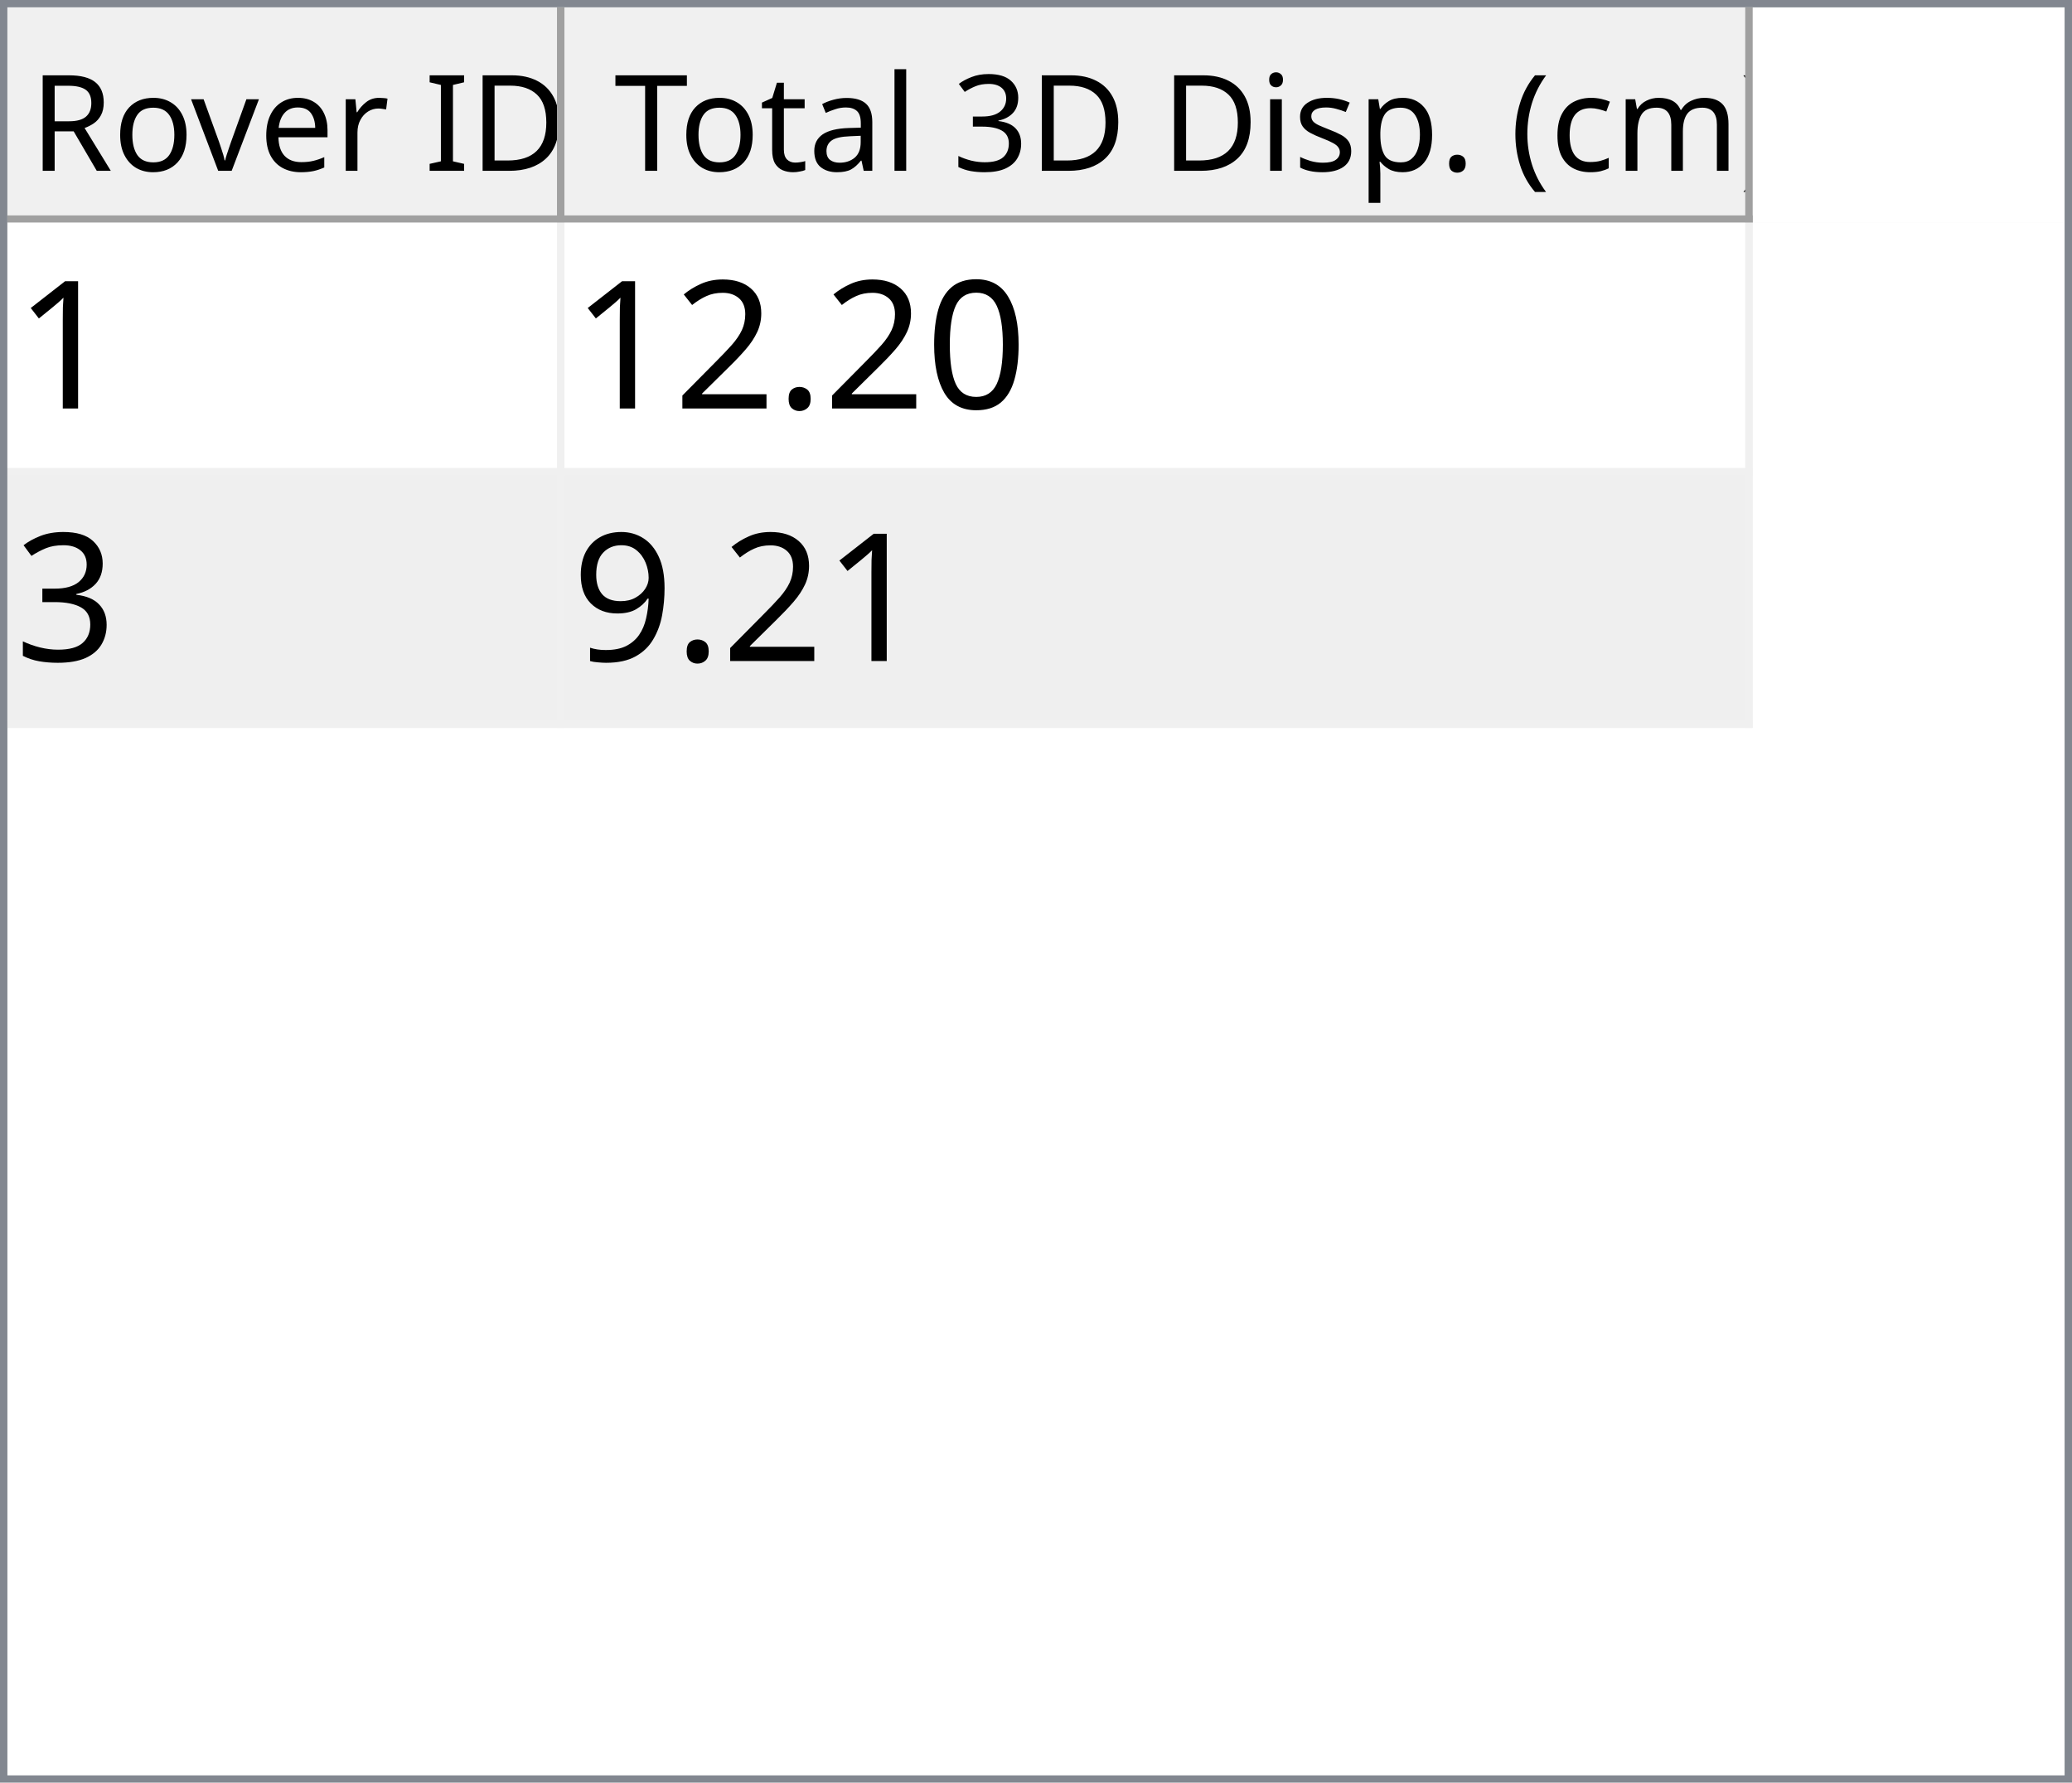
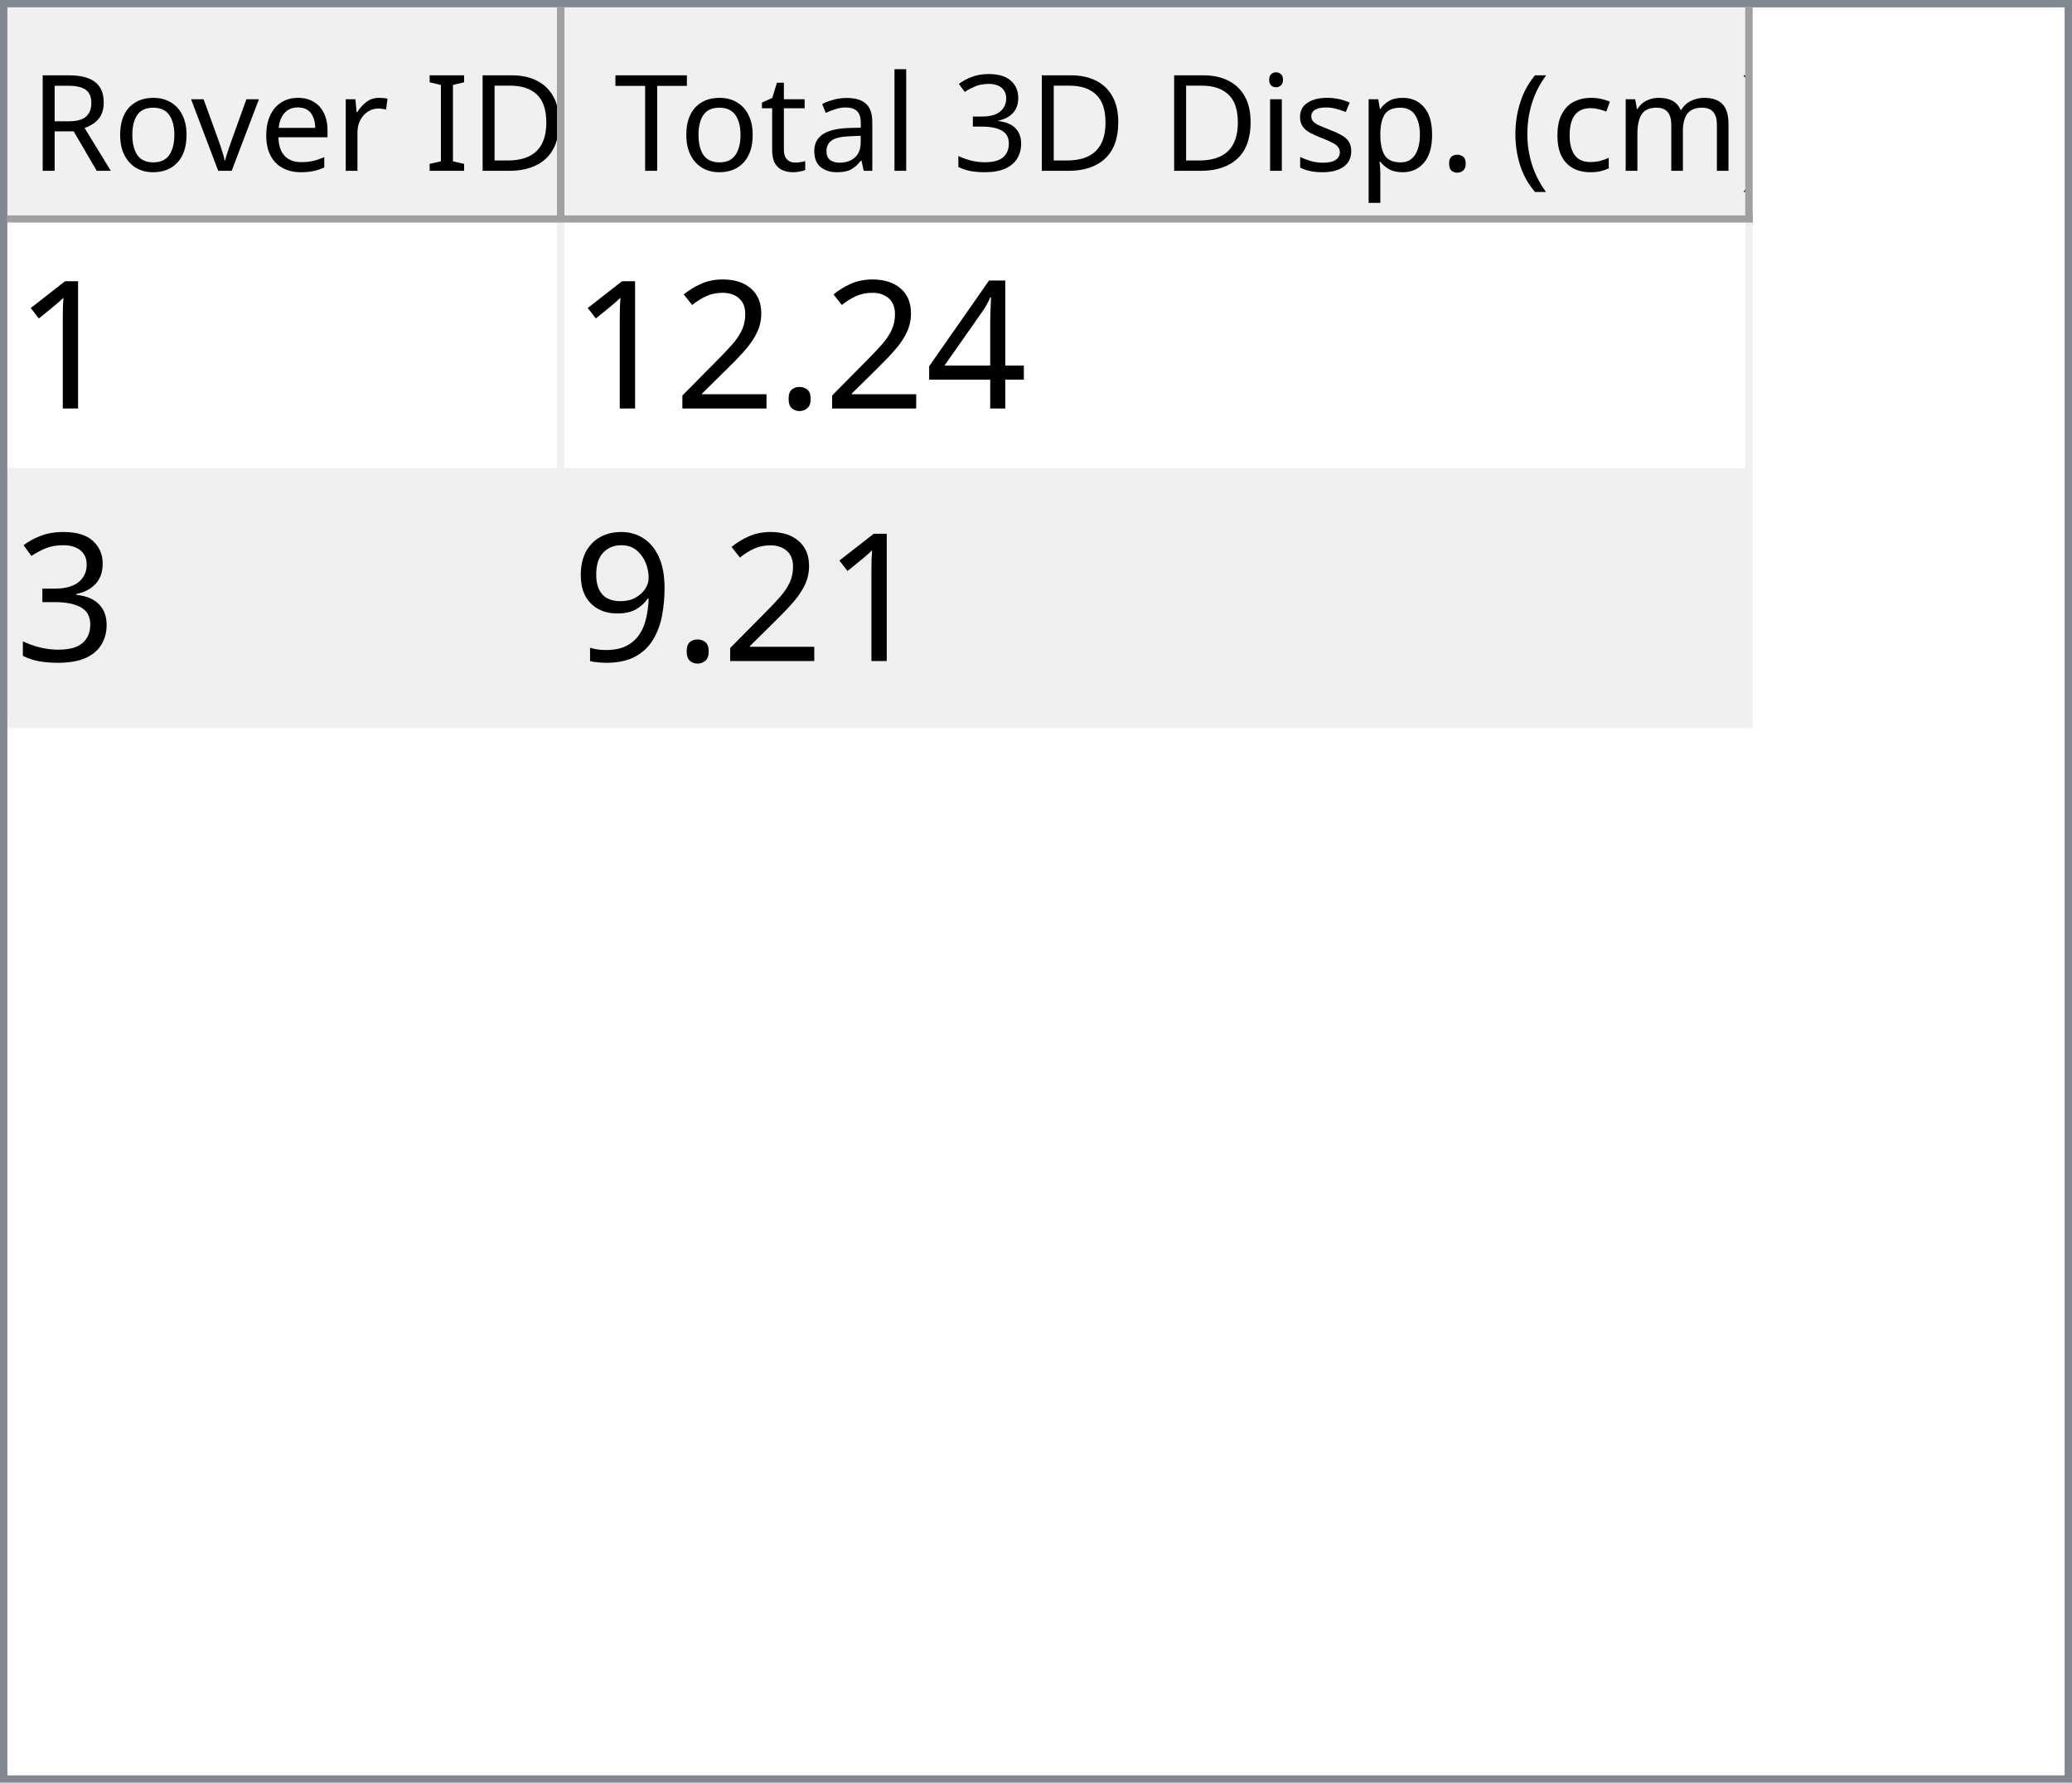
<svg xmlns="http://www.w3.org/2000/svg" style="fill-opacity:1; color-rendering:auto; color-interpolation:auto; text-rendering:auto; stroke:black; stroke-linecap:square; stroke-miterlimit:10; shape-rendering:auto; stroke-opacity:1; fill:black; stroke-dasharray:none; font-weight:normal; stroke-width:1; font-family:'Dialog'; font-style:normal; stroke-linejoin:miter; font-size:12px; stroke-dashoffset:0; image-rendering:auto;" width="279" height="240">
  <defs id="genericDefs" />
  <g>
    <defs id="defs1">
      <clipPath clipPathUnits="userSpaceOnUse" id="clipPath1">
        <path d="M0 0 L279 0 L279 240 L0 240 L0 0 Z" />
      </clipPath>
      <clipPath clipPathUnits="userSpaceOnUse" id="clipPath2">
        <path d="M0 0 L0 240 L279 240 L279 0 Z" />
      </clipPath>
      <clipPath clipPathUnits="userSpaceOnUse" id="clipPath3">
        <path d="M0 0 L0 29 L277 29 L277 0 Z" />
      </clipPath>
      <clipPath clipPathUnits="userSpaceOnUse" id="clipPath4">
        <path d="M0 0 L0 29 L75 29 L75 0 Z" />
      </clipPath>
      <clipPath clipPathUnits="userSpaceOnUse" id="clipPath5">
        <path d="M1 1 L1 28 L74 28 L74 1 Z" />
      </clipPath>
      <clipPath clipPathUnits="userSpaceOnUse" id="clipPath6">
        <path d="M0 0 L0 27 L73 27 L73 0 Z" />
      </clipPath>
      <clipPath clipPathUnits="userSpaceOnUse" id="clipPath7">
        <path d="M-0.5 -0.5 L-0.5 28.5 L74.5 28.5 L74.5 -0.5 Z" />
      </clipPath>
      <clipPath clipPathUnits="userSpaceOnUse" id="clipPath8">
        <path d="M0 0 L0 29 L160 29 L160 0 Z" />
      </clipPath>
      <clipPath clipPathUnits="userSpaceOnUse" id="clipPath9">
        <path d="M1 1 L1 28 L159 28 L159 1 Z" />
      </clipPath>
      <clipPath clipPathUnits="userSpaceOnUse" id="clipPath10">
        <path d="M0 0 L0 27 L158 27 L158 0 Z" />
      </clipPath>
      <clipPath clipPathUnits="userSpaceOnUse" id="clipPath11">
        <path d="M-0.5 -0.5 L-0.5 28.5 L159.5 28.5 L159.5 -0.5 Z" />
      </clipPath>
      <clipPath clipPathUnits="userSpaceOnUse" id="clipPath12">
        <path d="M0 0 L0 209 L277 209 L277 0 Z" />
      </clipPath>
      <clipPath clipPathUnits="userSpaceOnUse" id="clipPath13">
        <path d="M0 0 L0 68 L235 68 L235 0 Z" />
      </clipPath>
      <clipPath clipPathUnits="userSpaceOnUse" id="clipPath14">
        <path d="M-0.5 -0.5 L-0.5 67.5 L234.5 67.5 L234.5 -0.5 Z" />
      </clipPath>
      <clipPath clipPathUnits="userSpaceOnUse" id="clipPath15">
        <path d="M0 0 L0 33 L74 33 L74 0 Z" />
      </clipPath>
      <clipPath clipPathUnits="userSpaceOnUse" id="clipPath16">
        <path d="M0 0 L0 33 L159 33 L159 0 Z" />
      </clipPath>
      <font horiz-adv-x="64.551" id="font1">
        <font-face ascent="107.91" descent="25.098" units-per-em="100" style="font-style:normal; font-family:Segoe UI; font-weight:normal;" />
        <missing-glyph horiz-adv-x="64.551" d="M8.109 0 L8.109 68.266 L56.453 68.266 L56.453 0 L8.109 0 ZM15.328 7.234 L49.219 7.234 L49.219 61.031 L15.328 61.031 L15.328 7.234 Z" />
        <glyph unicode="D" horiz-adv-x="70.117" d="M9.188 0 L9.188 70.016 L28.516 70.016 Q65.531 70.016 65.531 35.891 Q65.531 19.672 55.25 9.836 Q44.969 0 27.734 0 L9.188 0 ZM17.391 62.594 L17.391 7.422 L27.828 7.422 Q41.609 7.422 49.273 14.797 Q56.938 22.172 56.938 35.688 Q56.938 62.594 28.328 62.594 L17.391 62.594 Z" />
        <glyph unicode="I" horiz-adv-x="26.611" d="M17.391 0 L9.188 0 L9.188 70.016 L17.391 70.016 L17.391 0 Z" />
        <glyph unicode=" " horiz-adv-x="27.393" d="" />
        <glyph unicode="r" horiz-adv-x="34.766" d="M34.188 41.891 Q32.078 43.5 28.125 43.5 Q23 43.5 19.555 38.672 Q16.109 33.844 16.109 25.484 L16.109 0 L8.109 0 L8.109 50 L16.109 50 L16.109 39.703 L16.312 39.703 Q18.016 44.969 21.531 47.922 Q25.047 50.875 29.391 50.875 Q32.516 50.875 34.188 50.203 L34.188 41.891 Z" />
        <glyph unicode="e" horiz-adv-x="52.295" d="M48.297 23 L12.984 23 Q13.188 14.656 17.484 10.109 Q21.781 5.562 29.297 5.562 Q37.75 5.562 44.828 11.141 L44.828 3.609 Q38.234 -1.172 27.391 -1.172 Q16.797 -1.172 10.742 5.641 Q4.688 12.453 4.688 24.812 Q4.688 36.469 11.305 43.82 Q17.922 51.172 27.734 51.172 Q37.547 51.172 42.922 44.828 Q48.297 38.484 48.297 27.203 L48.297 23 ZM40.094 29.781 Q40.047 36.719 36.75 40.578 Q33.453 44.438 27.594 44.438 Q21.922 44.438 17.969 40.383 Q14.016 36.328 13.094 29.781 L40.094 29.781 Z" />
        <glyph unicode="v" horiz-adv-x="47.9" d="M47.406 50 L27.484 0 L19.625 0 L0.688 50 L9.469 50 L22.172 13.672 Q23.578 9.672 23.922 6.688 L24.125 6.688 Q24.609 10.453 25.688 13.484 L38.969 50 L47.406 50 Z" />
        <glyph unicode="o" horiz-adv-x="58.594" d="M29 -1.172 Q17.922 -1.172 11.305 5.836 Q4.688 12.844 4.688 24.422 Q4.688 37.016 11.57 44.094 Q18.453 51.172 30.172 51.172 Q41.359 51.172 47.633 44.289 Q53.906 37.406 53.906 25.203 Q53.906 13.234 47.141 6.031 Q40.375 -1.172 29 -1.172 ZM29.594 44.438 Q21.875 44.438 17.383 39.188 Q12.891 33.938 12.891 24.703 Q12.891 15.828 17.43 10.695 Q21.969 5.562 29.594 5.562 Q37.359 5.562 41.531 10.594 Q45.703 15.625 45.703 24.906 Q45.703 34.281 41.531 39.359 Q37.359 44.438 29.594 44.438 Z" />
        <glyph unicode="R" horiz-adv-x="59.814" d="M59.375 0 L49.609 0 L37.891 19.625 Q36.281 22.359 34.766 24.289 Q33.25 26.219 31.664 27.438 Q30.078 28.656 28.25 29.219 Q26.422 29.781 24.125 29.781 L17.391 29.781 L17.391 0 L9.188 0 L9.188 70.016 L30.078 70.016 Q34.672 70.016 38.555 68.867 Q42.438 67.719 45.289 65.375 Q48.141 63.031 49.758 59.547 Q51.375 56.062 51.375 51.375 Q51.375 47.703 50.273 44.656 Q49.172 41.609 47.148 39.211 Q45.125 36.812 42.266 35.133 Q39.406 33.453 35.844 32.516 L35.844 32.328 Q37.594 31.547 38.891 30.547 Q40.188 29.547 41.359 28.18 Q42.531 26.812 43.68 25.078 Q44.828 23.344 46.234 21.047 L59.375 0 ZM17.391 62.594 L17.391 37.203 L28.516 37.203 Q31.594 37.203 34.203 38.133 Q36.812 39.062 38.719 40.797 Q40.625 42.531 41.703 45.047 Q42.781 47.562 42.781 50.688 Q42.781 56.297 39.141 59.445 Q35.5 62.594 28.609 62.594 L17.391 62.594 Z" />
        <glyph unicode=")" horiz-adv-x="30.176" d="M8.297 -15.922 L1.172 -15.922 Q16.406 2.344 16.406 26.812 Q16.406 51.469 1.078 70.016 L8.297 70.016 Q23.531 52.156 23.531 26.703 Q23.531 1.375 8.297 -15.922 Z" />
        <glyph unicode="m" horiz-adv-x="86.133" d="M79.109 0 L71.094 0 L71.094 28.719 Q71.094 37.016 68.531 40.727 Q65.969 44.438 59.906 44.438 Q54.781 44.438 51.195 39.75 Q47.609 35.062 47.609 28.516 L47.609 0 L39.594 0 L39.594 29.688 Q39.594 44.438 28.219 44.438 Q22.953 44.438 19.531 40.016 Q16.109 35.594 16.109 28.516 L16.109 0 L8.109 0 L8.109 50 L16.109 50 L16.109 42.094 L16.312 42.094 Q21.625 51.172 31.844 51.172 Q36.969 51.172 40.773 48.312 Q44.578 45.453 46 40.828 Q51.562 51.172 62.594 51.172 Q79.109 51.172 79.109 30.812 L79.109 0 Z" />
        <glyph unicode="c" horiz-adv-x="46.191" d="M42.188 2.297 Q36.422 -1.172 28.516 -1.172 Q17.828 -1.172 11.258 5.789 Q4.688 12.75 4.688 23.828 Q4.688 36.188 11.766 43.68 Q18.844 51.172 30.672 51.172 Q37.25 51.172 42.281 48.734 L42.281 40.531 Q36.719 44.438 30.375 44.438 Q22.703 44.438 17.797 38.945 Q12.891 33.453 12.891 24.516 Q12.891 15.719 17.508 10.641 Q22.125 5.562 29.891 5.562 Q36.422 5.562 42.188 9.906 L42.188 2.297 Z" />
        <glyph unicode="(" horiz-adv-x="30.176" d="M29.109 -15.922 L21.969 -15.922 Q6.844 1.375 6.844 26.703 Q6.844 52.156 21.969 70.016 L29.203 70.016 Q13.875 51.469 13.875 26.812 Q13.875 2.344 29.109 -15.922 Z" />
        <glyph unicode="." horiz-adv-x="21.68" d="M10.891 -1.078 Q8.641 -1.078 7.055 0.539 Q5.469 2.156 5.469 4.391 Q5.469 6.641 7.055 8.273 Q8.641 9.906 10.891 9.906 Q13.188 9.906 14.797 8.273 Q16.406 6.641 16.406 4.391 Q16.406 2.156 14.797 0.539 Q13.188 -1.078 10.891 -1.078 Z" />
        <glyph unicode="p" horiz-adv-x="58.789" d="M16.312 7.234 L16.109 7.234 L16.109 -23 L8.109 -23 L8.109 50 L16.109 50 L16.109 41.219 L16.312 41.219 Q22.219 51.172 33.594 51.172 Q43.266 51.172 48.688 44.461 Q54.109 37.75 54.109 26.469 Q54.109 13.922 48 6.375 Q41.891 -1.172 31.297 -1.172 Q21.578 -1.172 16.312 7.234 ZM16.109 27.391 L16.109 20.406 Q16.109 14.203 20.141 9.883 Q24.172 5.562 30.375 5.562 Q37.641 5.562 41.773 11.133 Q45.906 16.703 45.906 26.609 Q45.906 34.969 42.047 39.703 Q38.188 44.438 31.594 44.438 Q24.609 44.438 20.359 39.578 Q16.109 34.719 16.109 27.391 Z" />
        <glyph unicode="s" horiz-adv-x="42.432" d="M5.078 1.812 L5.078 10.406 Q11.625 5.562 19.484 5.562 Q30.031 5.562 30.031 12.594 Q30.031 14.594 29.125 15.992 Q28.219 17.391 26.68 18.461 Q25.141 19.531 23.07 20.383 Q21 21.234 18.609 22.172 Q15.281 23.484 12.766 24.828 Q10.25 26.172 8.57 27.859 Q6.891 29.547 6.031 31.695 Q5.172 33.844 5.172 36.719 Q5.172 40.234 6.789 42.945 Q8.406 45.656 11.086 47.484 Q13.766 49.312 17.211 50.242 Q20.656 51.172 24.312 51.172 Q30.812 51.172 35.938 48.922 L35.938 40.828 Q30.422 44.438 23.25 44.438 Q21 44.438 19.195 43.922 Q17.391 43.406 16.094 42.477 Q14.797 41.547 14.086 40.258 Q13.375 38.969 13.375 37.406 Q13.375 35.453 14.086 34.133 Q14.797 32.812 16.164 31.789 Q17.531 30.766 19.484 29.938 Q21.438 29.109 23.922 28.125 Q27.25 26.859 29.883 25.516 Q32.516 24.172 34.375 22.484 Q36.234 20.797 37.234 18.602 Q38.234 16.406 38.234 13.375 Q38.234 9.672 36.602 6.938 Q34.969 4.203 32.234 2.398 Q29.5 0.594 25.93 -0.289 Q22.359 -1.172 18.453 -1.172 Q10.75 -1.172 5.078 1.812 Z" />
        <glyph unicode="i" horiz-adv-x="24.219" d="M12.203 62.703 Q10.062 62.703 8.547 64.164 Q7.031 65.625 7.031 67.875 Q7.031 70.125 8.547 71.609 Q10.062 73.094 12.203 73.094 Q14.406 73.094 15.945 71.609 Q17.484 70.125 17.484 67.875 Q17.484 65.719 15.945 64.211 Q14.406 62.703 12.203 62.703 ZM16.109 0 L8.109 0 L8.109 50 L16.109 50 L16.109 0 Z" />
        <glyph unicode="3" horiz-adv-x="53.906" d="M46.531 19.828 Q46.531 15.094 44.75 11.211 Q42.969 7.328 39.719 4.57 Q36.469 1.812 31.93 0.297 Q27.391 -1.219 21.922 -1.219 Q11.922 -1.219 6 2.594 L6 11.188 Q13.094 5.609 22.219 5.609 Q25.875 5.609 28.828 6.539 Q31.781 7.469 33.906 9.227 Q36.031 10.984 37.18 13.477 Q38.328 15.969 38.328 19.094 Q38.328 32.812 18.797 32.812 L12.984 32.812 L12.984 39.594 L18.5 39.594 Q35.797 39.594 35.797 52.484 Q35.797 64.406 22.609 64.406 Q15.188 64.406 8.688 59.422 L8.688 67.188 Q15.375 71.188 24.609 71.188 Q29 71.188 32.57 69.969 Q36.141 68.75 38.68 66.555 Q41.219 64.359 42.609 61.281 Q44 58.203 44 54.5 Q44 40.672 30.031 36.719 L30.031 36.531 Q33.594 36.141 36.625 34.797 Q39.656 33.453 41.852 31.305 Q44.047 29.156 45.289 26.25 Q46.531 23.344 46.531 19.828 Z" />
        <glyph unicode="l" horiz-adv-x="24.219" d="M16.109 0 L8.109 0 L8.109 74.031 L16.109 74.031 L16.109 0 Z" />
        <glyph unicode="a" horiz-adv-x="50.879" d="M43.891 0 L35.891 0 L35.891 7.812 L35.688 7.812 Q30.469 -1.172 20.312 -1.172 Q12.844 -1.172 8.617 2.781 Q4.391 6.734 4.391 13.281 Q4.391 27.297 20.906 29.594 L35.891 31.688 Q35.891 44.438 25.594 44.438 Q16.547 44.438 9.281 38.281 L9.281 46.484 Q16.656 51.172 26.266 51.172 Q43.891 51.172 43.891 32.516 L43.891 0 ZM35.891 25.297 L23.828 23.641 Q18.266 22.859 15.43 20.875 Q12.594 18.891 12.594 13.875 Q12.594 10.203 15.211 7.883 Q17.828 5.562 22.172 5.562 Q28.125 5.562 32.008 9.742 Q35.891 13.922 35.891 20.312 L35.891 25.297 Z" />
        <glyph unicode="t" horiz-adv-x="33.887" d="M31.297 0.484 Q28.469 -1.078 23.828 -1.078 Q10.688 -1.078 10.688 13.578 L10.688 43.172 L2.094 43.172 L2.094 50 L10.688 50 L10.688 62.203 L18.703 64.797 L18.703 50 L31.297 50 L31.297 43.172 L18.703 43.172 L18.703 14.984 Q18.703 9.969 20.414 7.82 Q22.125 5.672 26.078 5.672 Q29.109 5.672 31.297 7.328 L31.297 0.484 Z" />
        <glyph unicode="T" horiz-adv-x="52.393" d="M50.594 62.594 L30.375 62.594 L30.375 0 L22.172 0 L22.172 62.594 L2 62.594 L2 70.016 L50.594 70.016 L50.594 62.594 Z" />
      </font>
      <font horiz-adv-x="75.0" id="font2">
        <font-face ascent="100.537" descent="21.973" units-per-em="100" style="font-style:normal; font-family:sans-serif; font-weight:normal;" />
        <missing-glyph horiz-adv-x="75.0" d="M12.5 0 L12.5 62.5 L62.5 62.5 L62.5 0 L12.5 0 ZM14.062 1.562 L60.938 1.562 L60.938 60.938 L14.062 60.938 L14.062 1.562 Z" />
        <glyph unicode="1" horiz-adv-x="55.615" d="M37.25 0 L28.469 0 L28.469 56 Q25.297 52.984 20.141 49.953 Q14.984 46.922 10.891 45.406 L10.891 53.906 Q18.266 57.375 23.781 62.305 Q29.297 67.234 31.594 71.875 L37.25 71.875 L37.25 0 Z" />
-         <glyph unicode="0" horiz-adv-x="55.615" d="M4.156 35.297 Q4.156 48 6.766 55.742 Q9.375 63.484 14.523 67.68 Q19.672 71.875 27.484 71.875 Q33.25 71.875 37.594 69.555 Q41.938 67.234 44.773 62.867 Q47.609 58.5 49.219 52.227 Q50.828 45.953 50.828 35.297 Q50.828 22.703 48.242 14.969 Q45.656 7.234 40.508 3.008 Q35.359 -1.219 27.484 -1.219 Q17.141 -1.219 11.234 6.203 Q4.156 15.141 4.156 35.297 ZM13.188 35.297 Q13.188 17.672 17.312 11.836 Q21.438 6 27.484 6 Q33.547 6 37.672 11.859 Q41.797 17.719 41.797 35.297 Q41.797 52.984 37.672 58.789 Q33.547 64.594 27.391 64.594 Q21.344 64.594 17.719 59.469 Q13.188 52.938 13.188 35.297 Z" />
+         <glyph unicode="4" horiz-adv-x="55.615" d="M32.328 0 L32.328 17.141 L1.266 17.141 L1.266 25.203 L33.938 71.578 L41.109 71.578 L41.109 25.203 L50.781 25.203 L50.781 17.141 L41.109 17.141 L41.109 0 L32.328 0 ZM32.328 25.203 L32.328 57.469 L9.906 25.203 L32.328 25.203 Z" />
        <glyph unicode="." horiz-adv-x="27.783" d="M9.078 0 L9.078 10.016 L19.094 10.016 L19.094 0 L9.078 0 Z" />
        <glyph unicode="2" horiz-adv-x="55.615" d="M50.344 8.453 L50.344 0 L3.031 0 Q2.938 3.172 4.047 6.109 Q5.859 10.938 9.836 15.625 Q13.812 20.312 21.344 26.469 Q33.016 36.031 37.117 41.625 Q41.219 47.219 41.219 52.203 Q41.219 57.422 37.477 61.008 Q33.734 64.594 27.734 64.594 Q21.391 64.594 17.578 60.789 Q13.766 56.984 13.719 50.25 L4.688 51.172 Q5.609 61.281 11.664 66.578 Q17.719 71.875 27.938 71.875 Q38.234 71.875 44.242 66.164 Q50.25 60.453 50.25 52 Q50.25 47.703 48.492 43.555 Q46.734 39.406 42.656 34.812 Q38.578 30.219 29.109 22.219 Q21.188 15.578 18.945 13.211 Q16.703 10.844 15.234 8.453 L50.344 8.453 Z" />
        <glyph unicode="3" horiz-adv-x="55.615" d="M4.203 18.891 L12.984 20.062 Q14.5 12.594 18.141 9.297 Q21.781 6 27 6 Q33.203 6 37.477 10.297 Q41.75 14.594 41.75 20.953 Q41.75 27 37.797 30.93 Q33.844 34.859 27.734 34.859 Q25.25 34.859 21.531 33.891 L22.516 41.609 Q23.391 41.5 23.922 41.5 Q29.547 41.5 34.039 44.43 Q38.531 47.359 38.531 53.469 Q38.531 58.297 35.258 61.477 Q31.984 64.656 26.812 64.656 Q21.688 64.656 18.266 61.43 Q14.844 58.203 13.875 51.766 L5.078 53.328 Q6.688 62.156 12.398 67.016 Q18.109 71.875 26.609 71.875 Q32.469 71.875 37.398 69.359 Q42.328 66.844 44.945 62.5 Q47.562 58.156 47.562 53.266 Q47.562 48.641 45.07 44.828 Q42.578 41.016 37.703 38.766 Q44.047 37.312 47.562 32.695 Q51.078 28.078 51.078 21.141 Q51.078 11.766 44.242 5.25 Q37.406 -1.266 26.953 -1.266 Q17.531 -1.266 11.305 4.352 Q5.078 9.969 4.203 18.891 Z" />
        <glyph unicode="9" horiz-adv-x="55.615" d="M5.469 16.547 L13.922 17.328 Q14.984 11.375 18.016 8.688 Q21.047 6 25.781 6 Q29.828 6 32.883 7.859 Q35.938 9.719 37.891 12.82 Q39.844 15.922 41.164 21.195 Q42.484 26.469 42.484 31.938 Q42.484 32.516 42.438 33.688 Q39.797 29.5 35.234 26.883 Q30.672 24.266 25.344 24.266 Q16.453 24.266 10.305 30.711 Q4.156 37.156 4.156 47.703 Q4.156 58.594 10.578 65.234 Q17 71.875 26.656 71.875 Q33.641 71.875 39.43 68.117 Q45.219 64.359 48.219 57.398 Q51.219 50.438 51.219 37.25 Q51.219 23.531 48.242 15.406 Q45.266 7.281 39.383 3.031 Q33.5 -1.219 25.594 -1.219 Q17.188 -1.219 11.867 3.445 Q6.547 8.109 5.469 16.547 ZM41.453 48.141 Q41.453 55.719 37.43 60.156 Q33.406 64.594 27.734 64.594 Q21.875 64.594 17.531 59.812 Q13.188 55.031 13.188 47.406 Q13.188 40.578 17.312 36.305 Q21.438 32.031 27.484 32.031 Q33.594 32.031 37.523 36.305 Q41.453 40.578 41.453 48.141 Z" />
      </font>
    </defs>
    <g style="fill:white; stroke:white;">
      <rect x="0" y="0" width="279" style="clip-path:url(#clipPath1); stroke:none;" height="240" />
    </g>
    <g style="fill:white; text-rendering:optimizeSpeed; color-rendering:optimizeSpeed; image-rendering:optimizeSpeed; shape-rendering:crispEdges; stroke:white; color-interpolation:sRGB;">
      <rect x="0" width="279" height="240" y="0" style="stroke:none;" />
      <path style="stroke:none;" d="M0 240 L279 240 L279 0 L0 0 Z" />
    </g>
    <g style="fill:rgb(240,240,240); font-size:18px; font-family:'Segoe UI'; stroke:rgb(240,240,240);">
      <rect x="0" y="0" width="279" style="clip-path:url(#clipPath2); stroke:none;" height="240" />
    </g>
    <g style="fill:rgb(130,135,144); font-size:18px; font-family:'Segoe UI'; stroke:rgb(130,135,144);">
      <path d="M0 0 L279 0 L279 240 L0 240 L0 0 ZM1 1 L278 1 L278 239 L1 239 L1 1 Z" style="fill-rule:evenodd; clip-path:url(#clipPath2); stroke:none;" />
    </g>
    <g style="fill:white; font-size:18px; font-family:'Segoe UI'; stroke:white;" transform="translate(1,1)">
      <rect x="0" y="0" width="277" style="clip-path:url(#clipPath3); stroke:none;" height="29" />
    </g>
    <g style="fill:rgb(240,240,240); font-size:18px; font-family:'Segoe UI'; stroke:rgb(240,240,240);" transform="translate(1,1)">
      <rect x="0" y="0" width="75" style="clip-path:url(#clipPath4); stroke:none;" height="29" />
    </g>
    <g style="font-family:'Segoe UI'; font-size:18px;" transform="translate(2,2)">
      <text x="2" xml:space="preserve" y="21" style="clip-path:url(#clipPath6); stroke:none;">Rover ID</text>
    </g>
    <g transform="translate(1.5,1.5)" style="fill:rgb(160,160,160); font-size:18px; font-family:'Segoe UI'; stroke:rgb(160,160,160); stroke-linejoin:bevel;">
      <line x1="74" x2="74" y1="0" style="fill:none; clip-path:url(#clipPath7);" y2="28" />
    </g>
    <g transform="matrix(1,0,0,1,1,1) translate(0.5,0.5)" style="fill:rgb(160,160,160); font-size:18px; font-family:'Segoe UI'; stroke:rgb(160,160,160); stroke-linejoin:bevel;">
      <line x1="0" x2="74" y1="28" style="fill:none; clip-path:url(#clipPath7);" y2="28" />
    </g>
    <g style="fill:rgb(240,240,240); font-size:18px; font-family:'Segoe UI'; stroke:rgb(240,240,240);" transform="translate(76,1)">
      <rect x="0" y="0" width="160" style="clip-path:url(#clipPath8); stroke:none;" height="29" />
    </g>
    <g style="font-family:'Segoe UI'; font-size:18px;" transform="translate(77,2)">
      <text x="1" xml:space="preserve" y="21" style="clip-path:url(#clipPath10); stroke:none;"> Total 3D Disp. (cm)</text>
    </g>
    <g transform="translate(76.5,1.5)" style="fill:rgb(160,160,160); font-size:18px; font-family:'Segoe UI'; stroke:rgb(160,160,160); stroke-linejoin:bevel;">
      <line x1="159" x2="159" y1="0" style="fill:none; clip-path:url(#clipPath11);" y2="28" />
    </g>
    <g transform="matrix(1,0,0,1,76,1) translate(0.5,0.5)" style="fill:rgb(160,160,160); font-size:18px; font-family:'Segoe UI'; stroke:rgb(160,160,160); stroke-linejoin:bevel;">
      <line x1="0" x2="159" y1="28" style="fill:none; clip-path:url(#clipPath11);" y2="28" />
    </g>
    <g style="fill:white; font-size:18px; font-family:'Segoe UI'; stroke:white;" transform="translate(1,30)">
      <rect x="0" y="0" width="277" style="clip-path:url(#clipPath12); stroke:none;" height="209" />
    </g>
    <g style="fill:rgb(240,240,240); font-size:24px; font-family:sans-serif; stroke:rgb(240,240,240);" transform="translate(1,30)">
      <rect x="0" y="0" width="235" style="clip-path:url(#clipPath13); stroke:none;" height="68" />
      <line transform="translate(0.5,0.5)" x1="0" x2="234" y1="33" style="clip-path:url(#clipPath14); fill:none; stroke-linejoin:bevel;" y2="33" />
    </g>
    <g transform="matrix(1,0,0,1,1,30) translate(0.5,0.5)" style="fill:rgb(240,240,240); font-size:24px; font-family:sans-serif; stroke:rgb(240,240,240); stroke-linejoin:bevel;">
      <line x1="0" x2="234" y1="67" style="fill:none; clip-path:url(#clipPath14);" y2="67" />
    </g>
    <g transform="matrix(1,0,0,1,1,30) translate(0.5,0.5)" style="fill:rgb(240,240,240); font-size:24px; font-family:sans-serif; stroke:rgb(240,240,240); stroke-linejoin:bevel;">
      <line x1="74" x2="74" y1="0" style="fill:none; clip-path:url(#clipPath14);" y2="67" />
    </g>
    <g transform="matrix(1,0,0,1,1,30) translate(0.5,0.5)" style="fill:rgb(240,240,240); font-size:24px; font-family:sans-serif; stroke:rgb(240,240,240); stroke-linejoin:bevel;">
      <line x1="234" x2="234" y1="0" style="fill:none; clip-path:url(#clipPath14);" y2="67" />
    </g>
    <g style="fill:white; font-size:24px; font-family:sans-serif; stroke:white;" transform="matrix(1,0,0,1,1,30)">
      <rect x="0" y="0" width="74" style="clip-path:url(#clipPath15); stroke:none;" height="33" />
      <text x="1" y="25" style="fill:black; clip-path:url(#clipPath15); stroke:none;" xml:space="preserve">1</text>
    </g>
    <g style="fill:white; font-size:24px; font-family:sans-serif; stroke:white;" transform="matrix(1,0,0,1,1,30) translate(75,0)">
      <rect x="0" y="0" width="159" style="clip-path:url(#clipPath16); stroke:none;" height="33" />
-       <text x="1" y="25" style="fill:black; clip-path:url(#clipPath16); stroke:none;" xml:space="preserve">12.20</text>
+       <text x="1" y="25" style="fill:black; clip-path:url(#clipPath16); stroke:none;" xml:space="preserve">12.24</text>
    </g>
    <g style="fill:rgb(239,239,239); font-size:24px; font-family:sans-serif; stroke:rgb(239,239,239);" transform="matrix(1,0,0,1,1,30) translate(0,34)">
      <rect x="0" y="0" width="74" style="clip-path:url(#clipPath15); stroke:none;" height="33" />
      <text x="1" y="25" style="fill:black; clip-path:url(#clipPath15); stroke:none;" xml:space="preserve">3</text>
    </g>
    <g style="fill:rgb(239,239,239); font-size:24px; font-family:sans-serif; stroke:rgb(239,239,239);" transform="matrix(1,0,0,1,1,30) translate(75,34)">
      <rect x="0" y="0" width="159" style="clip-path:url(#clipPath16); stroke:none;" height="33" />
      <text x="1" y="25" style="fill:black; clip-path:url(#clipPath16); stroke:none;" xml:space="preserve">9.21</text>
    </g>
  </g>
</svg>
